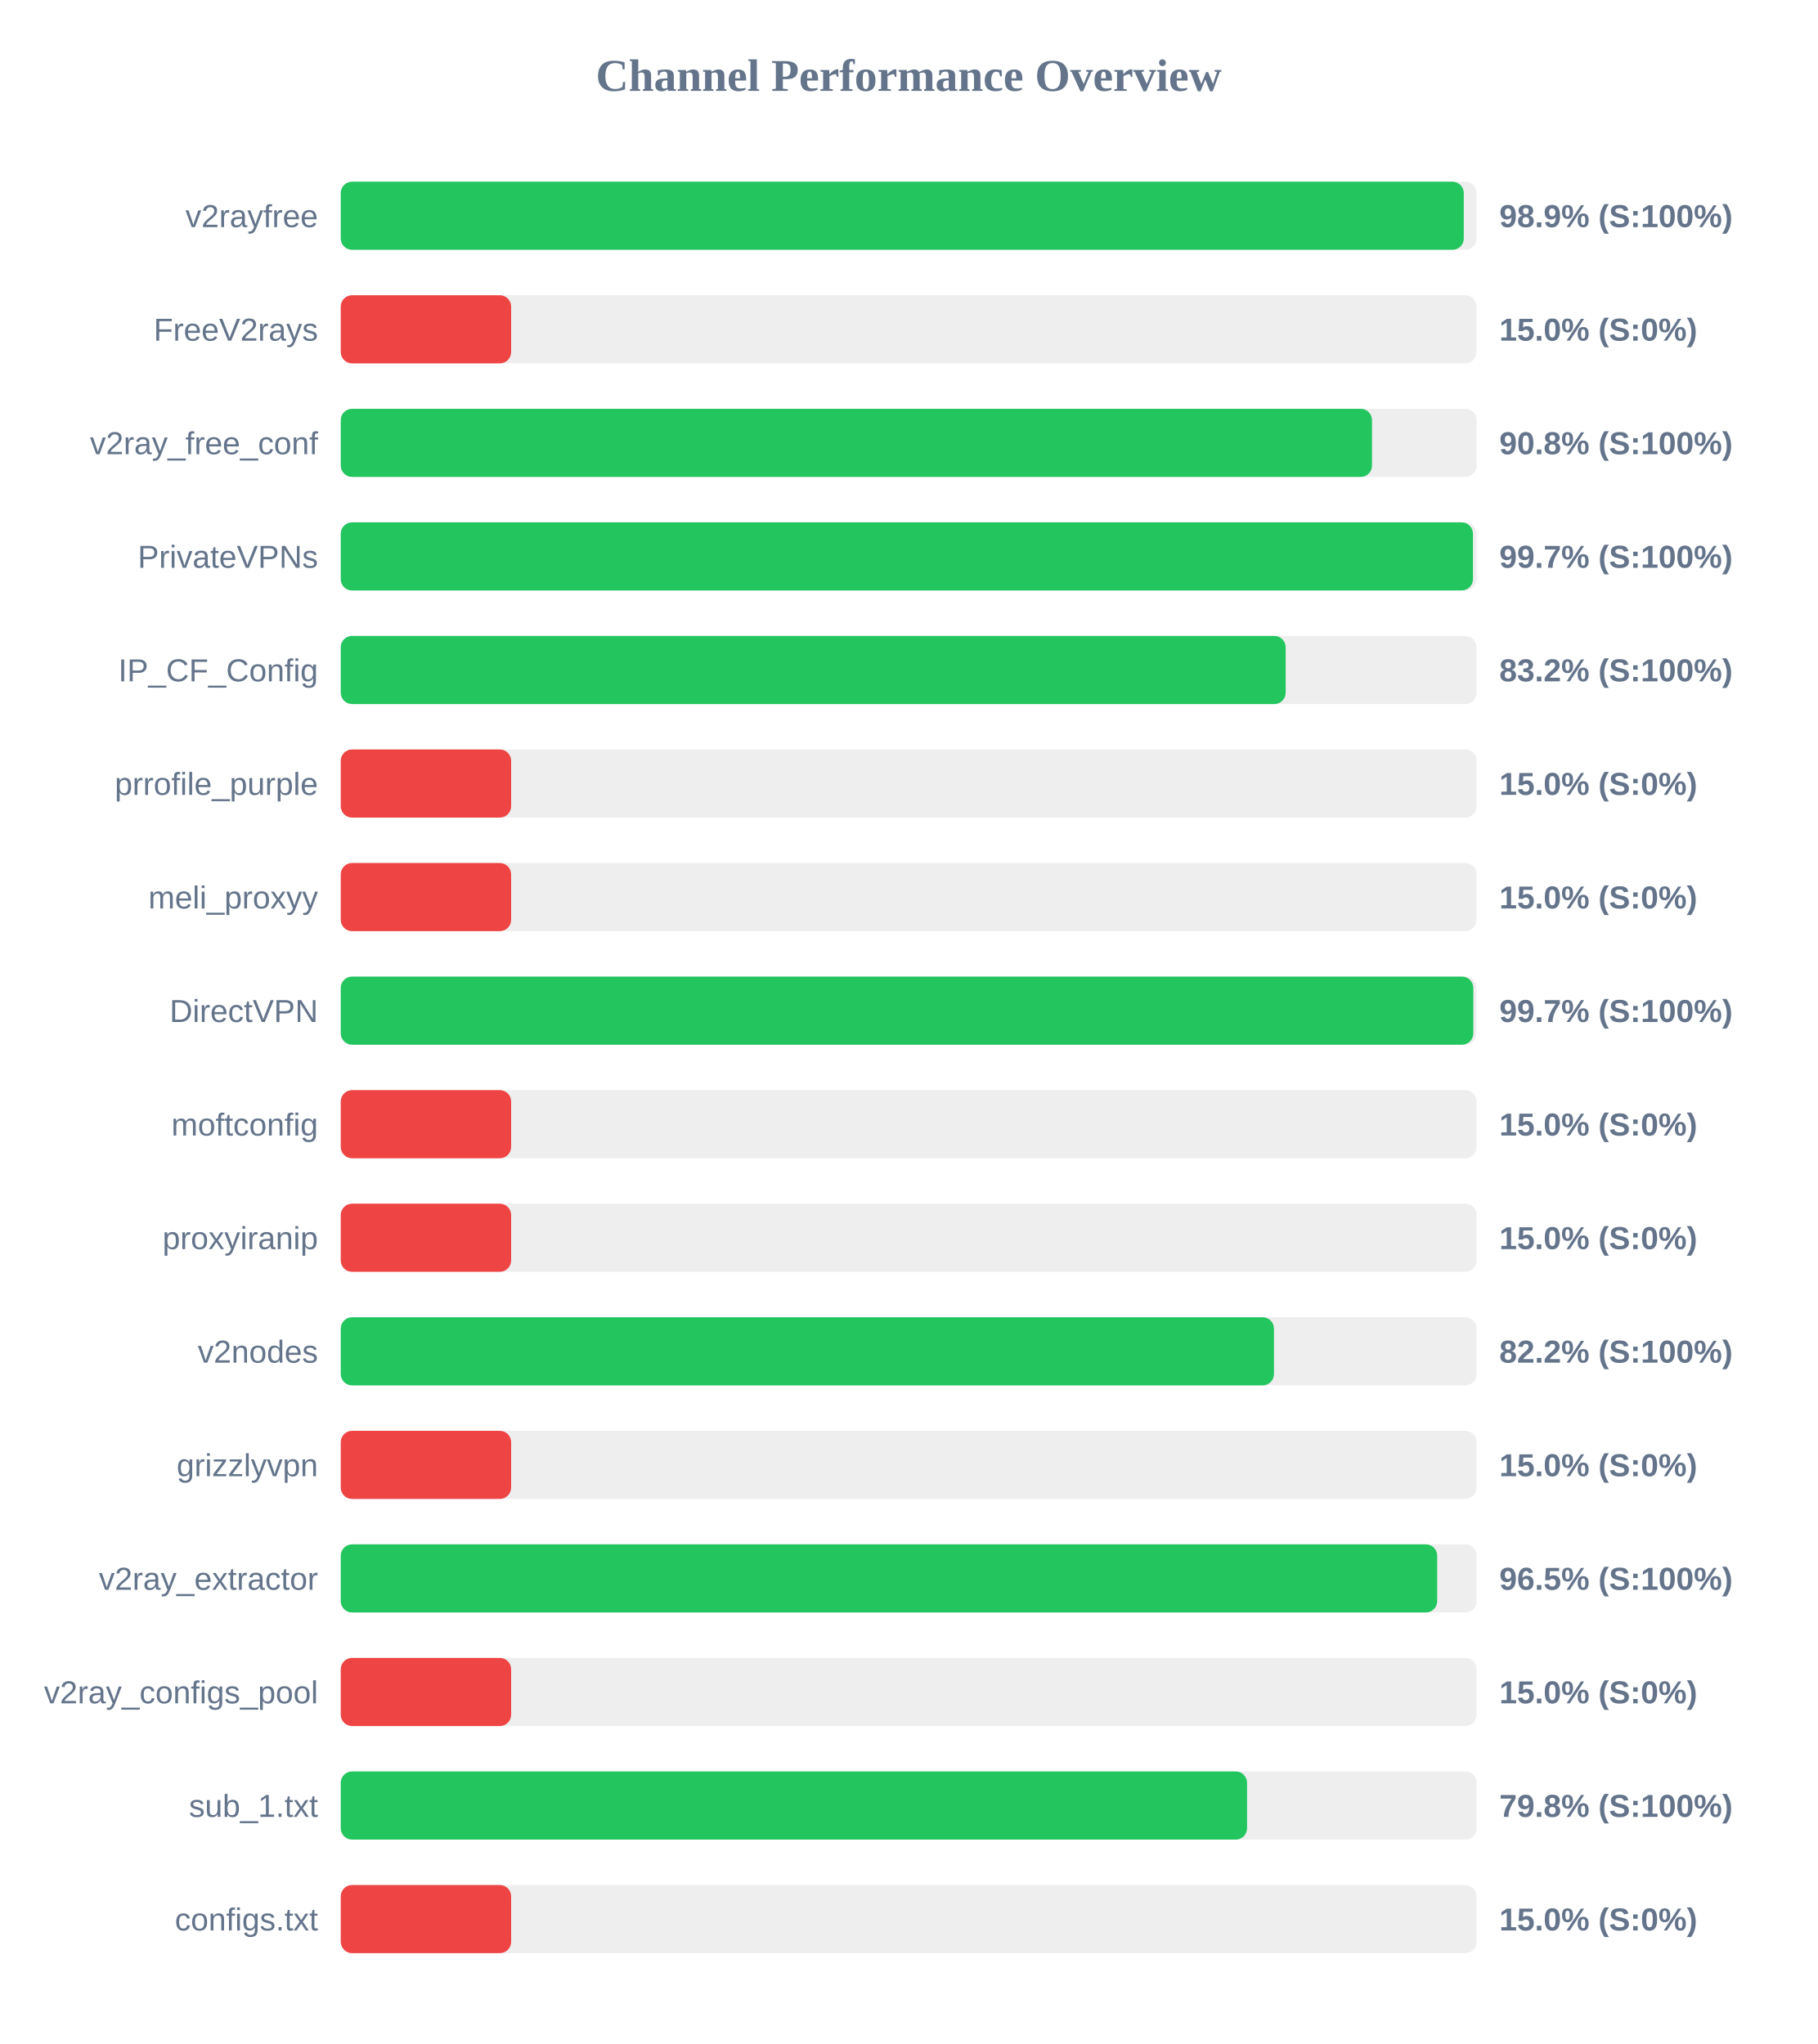
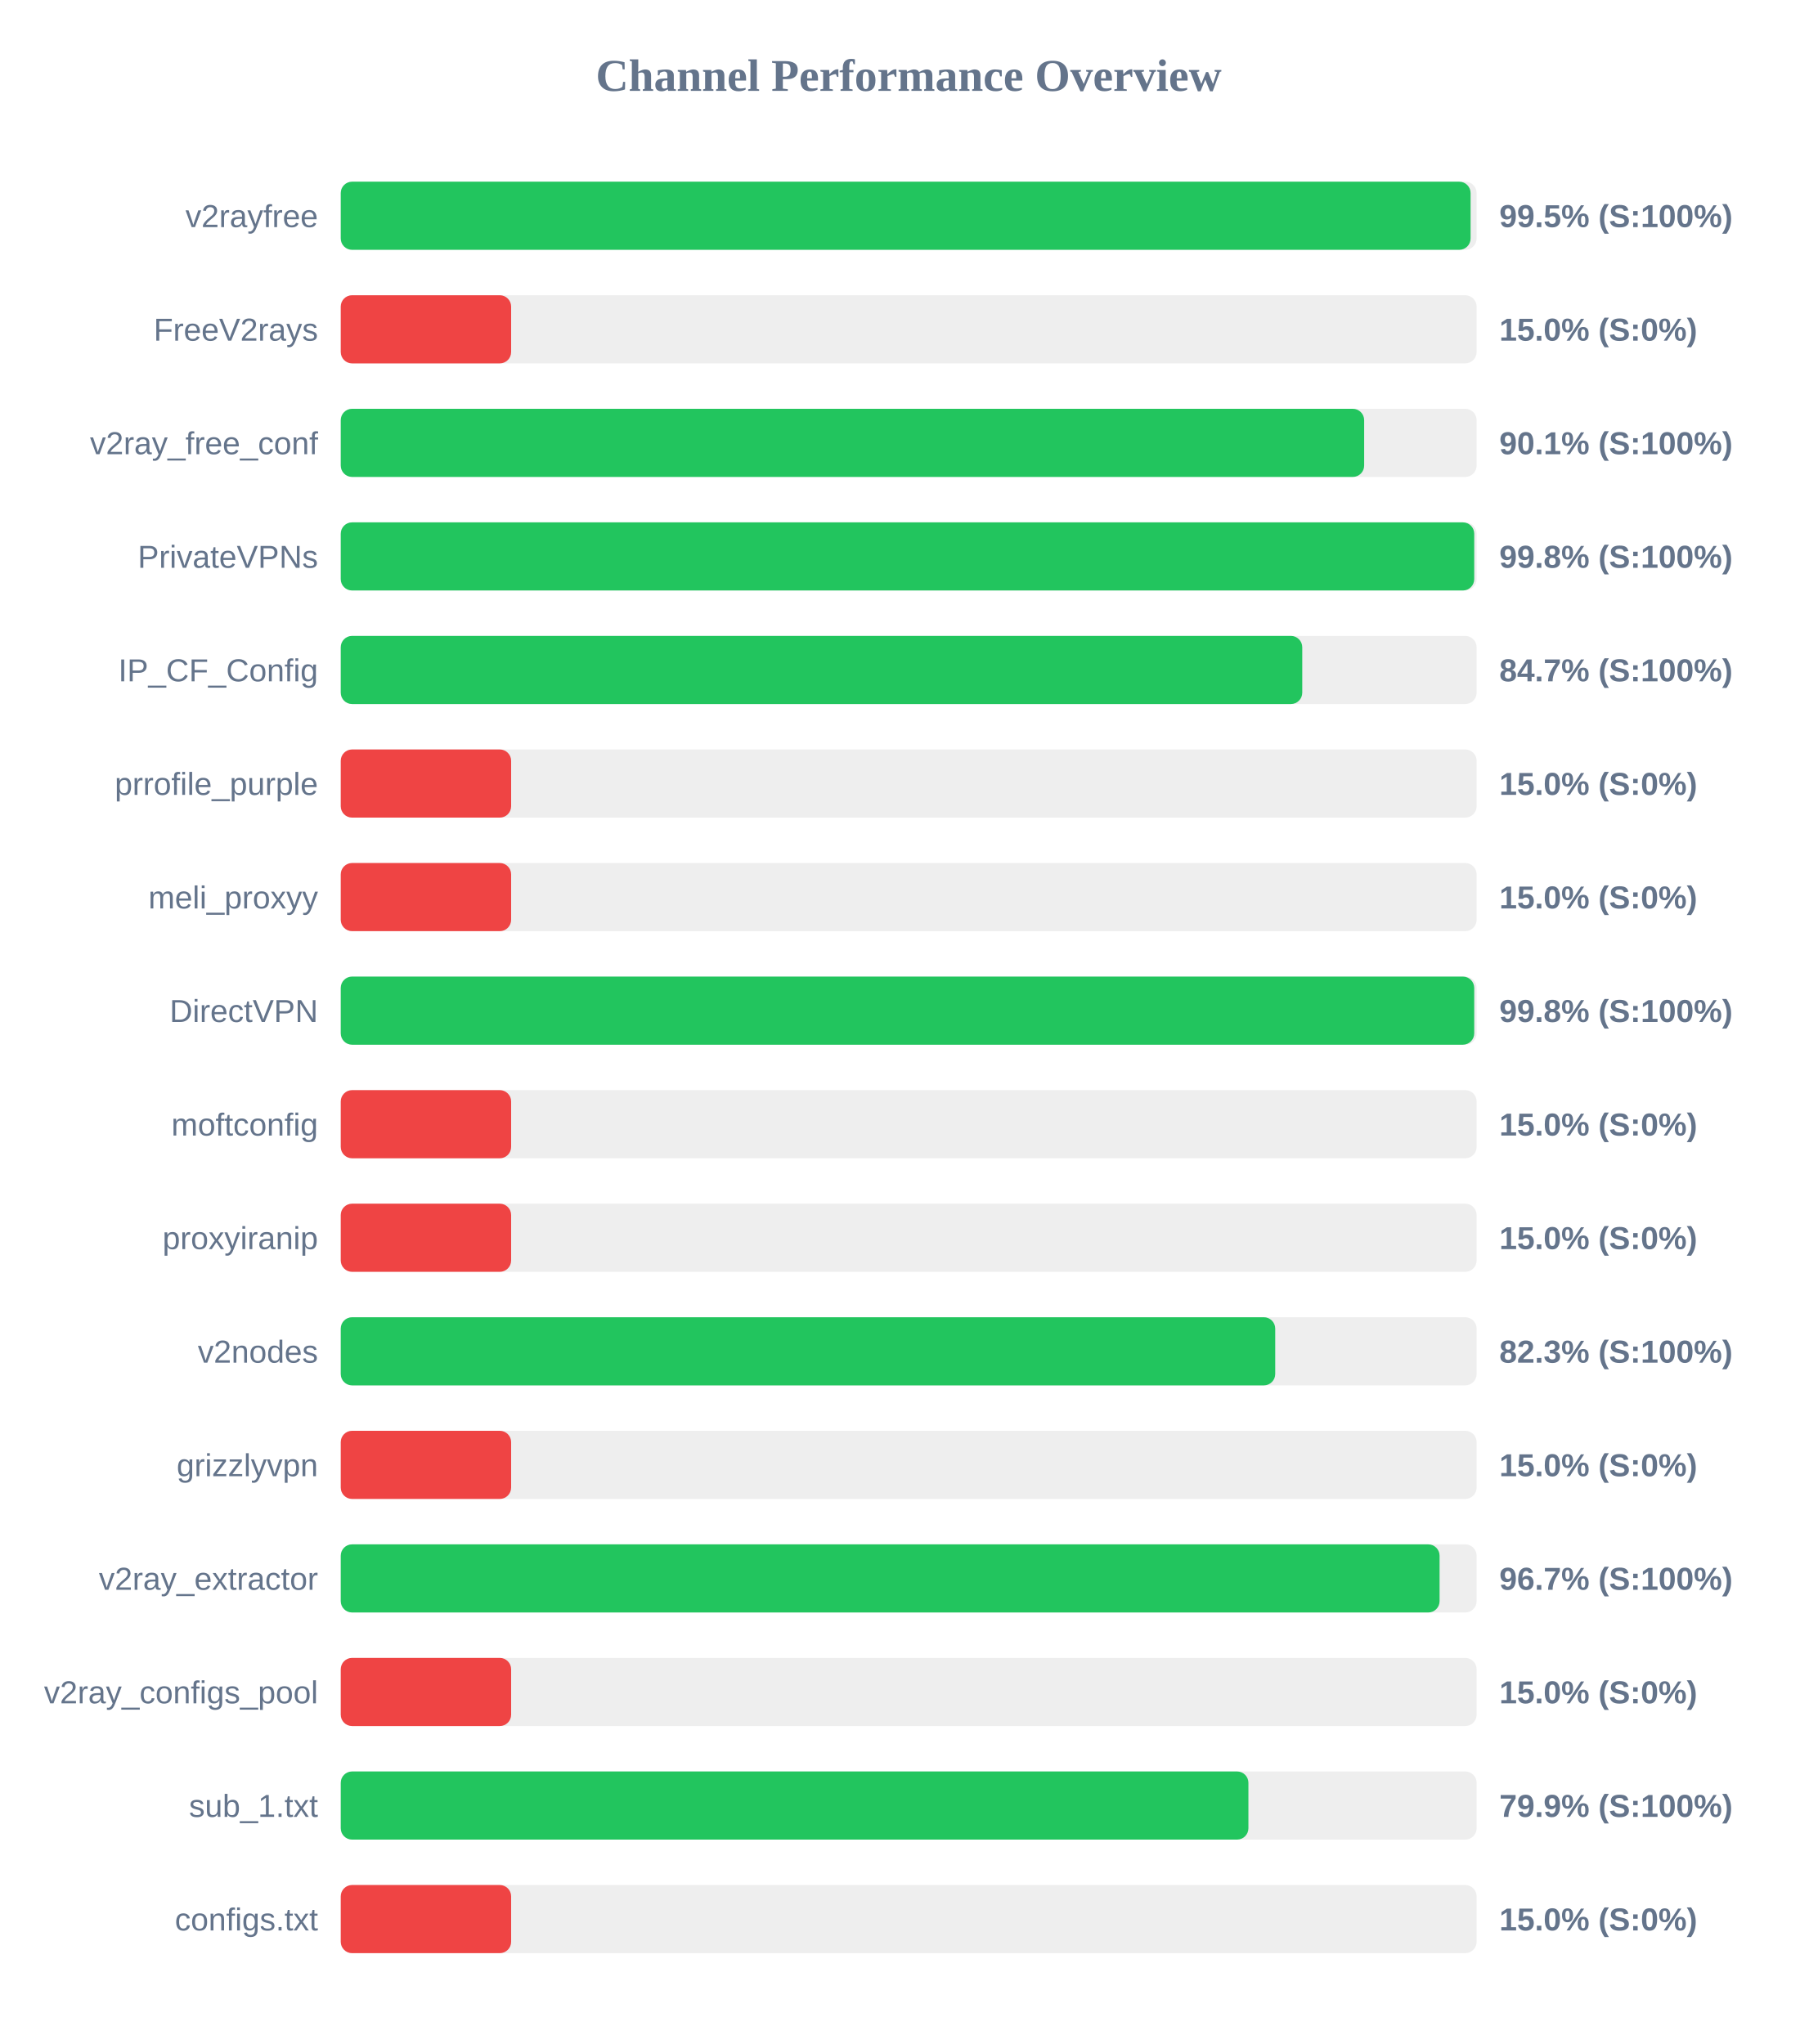
<svg xmlns="http://www.w3.org/2000/svg" width="800" height="900" version="1.1">
  <style>
        .row { font: 14px Arial; fill: #64748b; }
        .score { font: bold 14px Arial; fill: #64748b; }
    </style>
  <text x="400" y="40" text-anchor="middle" font-size="20px" font-weight="bold" fill="#64748b">Channel Performance Overview</text>
  <rect x="150" y="80" width="500" height="30" fill="#eee" rx="5" />
-   <rect x="150" y="80" width="494.35" height="30" fill="#22c55e" rx="5" />
+   <rect x="150" y="80" width="497.35" height="30" fill="#22c55e" rx="5" />
  <text x="140" y="100" text-anchor="end" class="row">v2rayfree</text>
-   <text x="660" y="100" text-anchor="start" class="score">98.9% (S:100%)</text>
+   <text x="660" y="100" text-anchor="start" class="score">99.5% (S:100%)</text>
  <rect x="150" y="130" width="500" height="30" fill="#eee" rx="5" />
  <rect x="150" y="130" width="75.0" height="30" fill="#ef4444" rx="5" />
  <text x="140" y="150" text-anchor="end" class="row">FreeV2rays</text>
  <text x="660" y="150" text-anchor="start" class="score">15.0% (S:0%)</text>
  <rect x="150" y="180" width="500" height="30" fill="#eee" rx="5" />
-   <rect x="150" y="180" width="453.95" height="30" fill="#22c55e" rx="5" />
+   <rect x="150" y="180" width="450.5" height="30" fill="#22c55e" rx="5" />
  <text x="140" y="200" text-anchor="end" class="row">v2ray_free_conf</text>
-   <text x="660" y="200" text-anchor="start" class="score">90.8% (S:100%)</text>
+   <text x="660" y="200" text-anchor="start" class="score">90.1% (S:100%)</text>
  <rect x="150" y="230" width="500" height="30" fill="#eee" rx="5" />
-   <rect x="150" y="230" width="498.4" height="30" fill="#22c55e" rx="5" />
+   <rect x="150" y="230" width="498.95" height="30" fill="#22c55e" rx="5" />
  <text x="140" y="250" text-anchor="end" class="row">PrivateVPNs</text>
-   <text x="660" y="250" text-anchor="start" class="score">99.7% (S:100%)</text>
+   <text x="660" y="250" text-anchor="start" class="score">99.8% (S:100%)</text>
  <rect x="150" y="280" width="500" height="30" fill="#eee" rx="5" />
-   <rect x="150" y="280" width="415.95" height="30" fill="#22c55e" rx="5" />
+   <rect x="150" y="280" width="423.25" height="30" fill="#22c55e" rx="5" />
  <text x="140" y="300" text-anchor="end" class="row">IP_CF_Config</text>
-   <text x="660" y="300" text-anchor="start" class="score">83.2% (S:100%)</text>
+   <text x="660" y="300" text-anchor="start" class="score">84.7% (S:100%)</text>
  <rect x="150" y="330" width="500" height="30" fill="#eee" rx="5" />
  <rect x="150" y="330" width="75.0" height="30" fill="#ef4444" rx="5" />
  <text x="140" y="350" text-anchor="end" class="row">prrofile_purple</text>
  <text x="660" y="350" text-anchor="start" class="score">15.0% (S:0%)</text>
  <rect x="150" y="380" width="500" height="30" fill="#eee" rx="5" />
  <rect x="150" y="380" width="75.0" height="30" fill="#ef4444" rx="5" />
  <text x="140" y="400" text-anchor="end" class="row">meli_proxyy</text>
  <text x="660" y="400" text-anchor="start" class="score">15.0% (S:0%)</text>
  <rect x="150" y="430" width="500" height="30" fill="#eee" rx="5" />
-   <rect x="150" y="430" width="498.55" height="30" fill="#22c55e" rx="5" />
+   <rect x="150" y="430" width="498.95" height="30" fill="#22c55e" rx="5" />
  <text x="140" y="450" text-anchor="end" class="row">DirectVPN</text>
-   <text x="660" y="450" text-anchor="start" class="score">99.7% (S:100%)</text>
+   <text x="660" y="450" text-anchor="start" class="score">99.8% (S:100%)</text>
  <rect x="150" y="480" width="500" height="30" fill="#eee" rx="5" />
  <rect x="150" y="480" width="75.0" height="30" fill="#ef4444" rx="5" />
  <text x="140" y="500" text-anchor="end" class="row">moftconfig</text>
  <text x="660" y="500" text-anchor="start" class="score">15.0% (S:0%)</text>
  <rect x="150" y="530" width="500" height="30" fill="#eee" rx="5" />
  <rect x="150" y="530" width="75.0" height="30" fill="#ef4444" rx="5" />
  <text x="140" y="550" text-anchor="end" class="row">proxyiranip</text>
  <text x="660" y="550" text-anchor="start" class="score">15.0% (S:0%)</text>
  <rect x="150" y="580" width="500" height="30" fill="#eee" rx="5" />
-   <rect x="150" y="580" width="410.8" height="30" fill="#22c55e" rx="5" />
+   <rect x="150" y="580" width="411.35" height="30" fill="#22c55e" rx="5" />
  <text x="140" y="600" text-anchor="end" class="row">v2nodes</text>
-   <text x="660" y="600" text-anchor="start" class="score">82.2% (S:100%)</text>
+   <text x="660" y="600" text-anchor="start" class="score">82.3% (S:100%)</text>
  <rect x="150" y="630" width="500" height="30" fill="#eee" rx="5" />
  <rect x="150" y="630" width="75.0" height="30" fill="#ef4444" rx="5" />
  <text x="140" y="650" text-anchor="end" class="row">grizzlyvpn</text>
  <text x="660" y="650" text-anchor="start" class="score">15.0% (S:0%)</text>
  <rect x="150" y="680" width="500" height="30" fill="#eee" rx="5" />
-   <rect x="150" y="680" width="482.65" height="30" fill="#22c55e" rx="5" />
+   <rect x="150" y="680" width="483.7" height="30" fill="#22c55e" rx="5" />
  <text x="140" y="700" text-anchor="end" class="row">v2ray_extractor</text>
-   <text x="660" y="700" text-anchor="start" class="score">96.5% (S:100%)</text>
+   <text x="660" y="700" text-anchor="start" class="score">96.7% (S:100%)</text>
  <rect x="150" y="730" width="500" height="30" fill="#eee" rx="5" />
  <rect x="150" y="730" width="75.0" height="30" fill="#ef4444" rx="5" />
  <text x="140" y="750" text-anchor="end" class="row">v2ray_configs_pool</text>
  <text x="660" y="750" text-anchor="start" class="score">15.0% (S:0%)</text>
  <rect x="150" y="780" width="500" height="30" fill="#eee" rx="5" />
-   <rect x="150" y="780" width="398.95" height="30" fill="#22c55e" rx="5" />
+   <rect x="150" y="780" width="399.55" height="30" fill="#22c55e" rx="5" />
  <text x="140" y="800" text-anchor="end" class="row">sub_1.txt</text>
-   <text x="660" y="800" text-anchor="start" class="score">79.8% (S:100%)</text>
+   <text x="660" y="800" text-anchor="start" class="score">79.9% (S:100%)</text>
  <rect x="150" y="830" width="500" height="30" fill="#eee" rx="5" />
  <rect x="150" y="830" width="75.0" height="30" fill="#ef4444" rx="5" />
  <text x="140" y="850" text-anchor="end" class="row">configs.txt</text>
  <text x="660" y="850" text-anchor="start" class="score">15.0% (S:0%)</text>
</svg>
